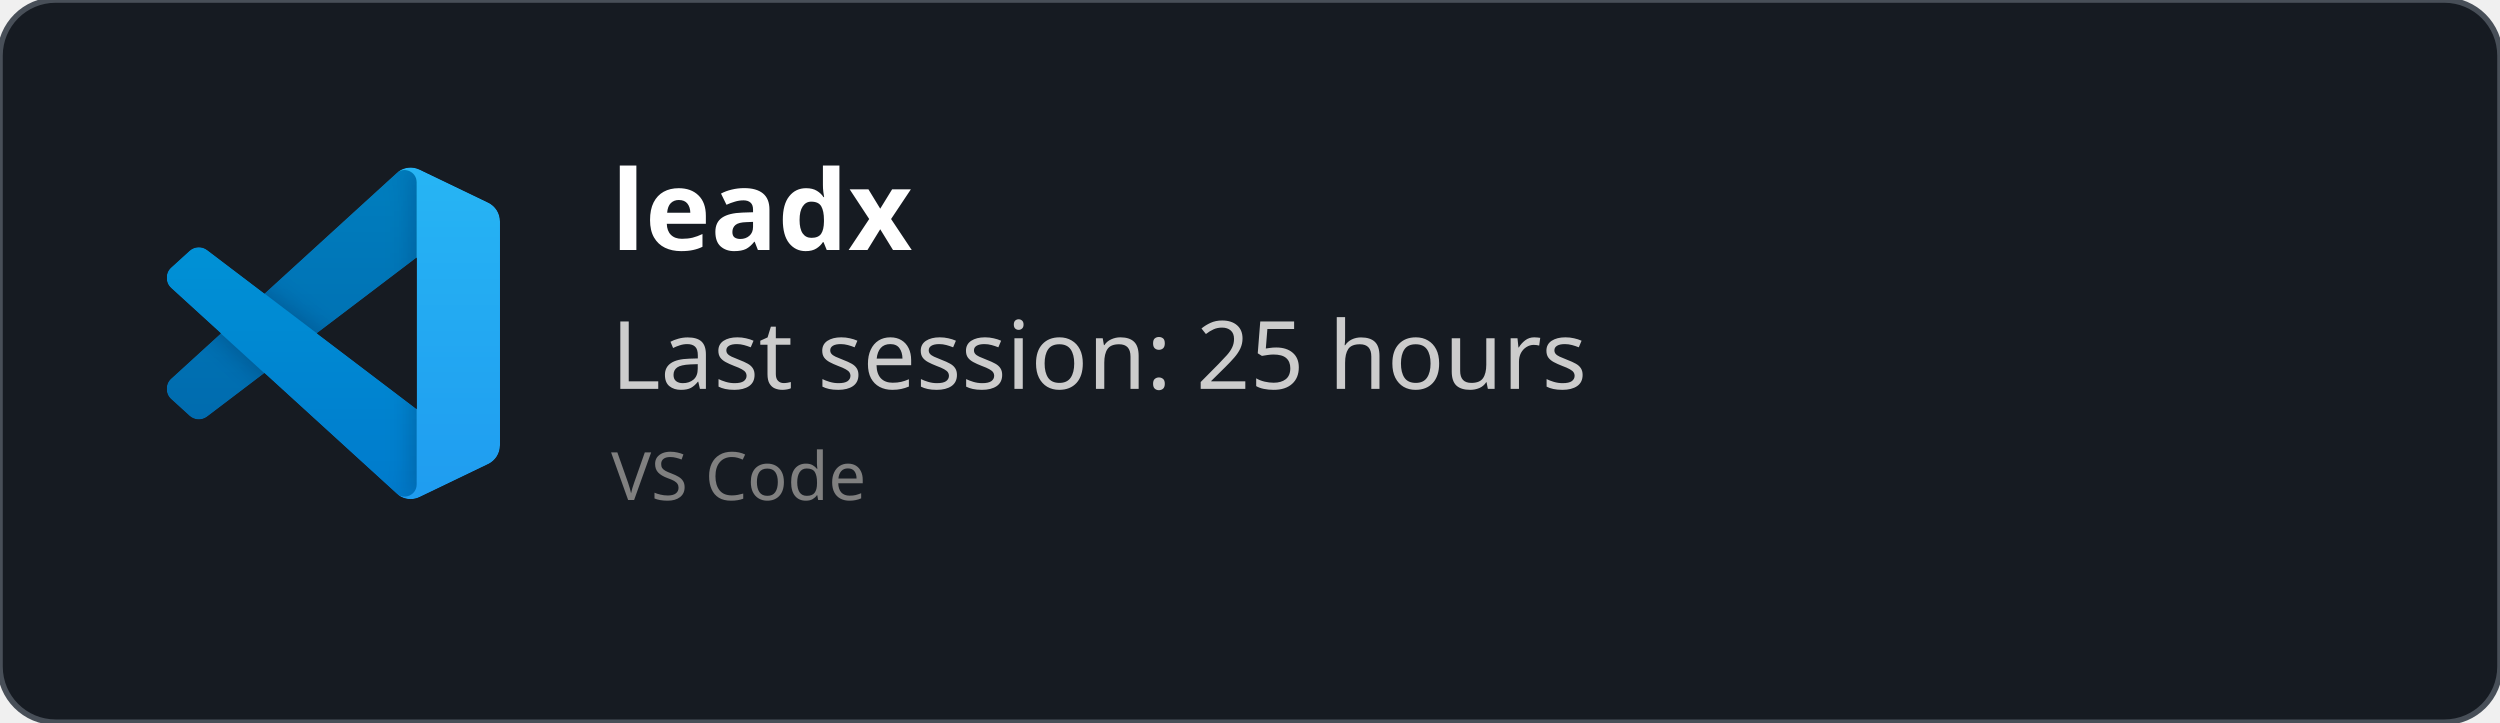
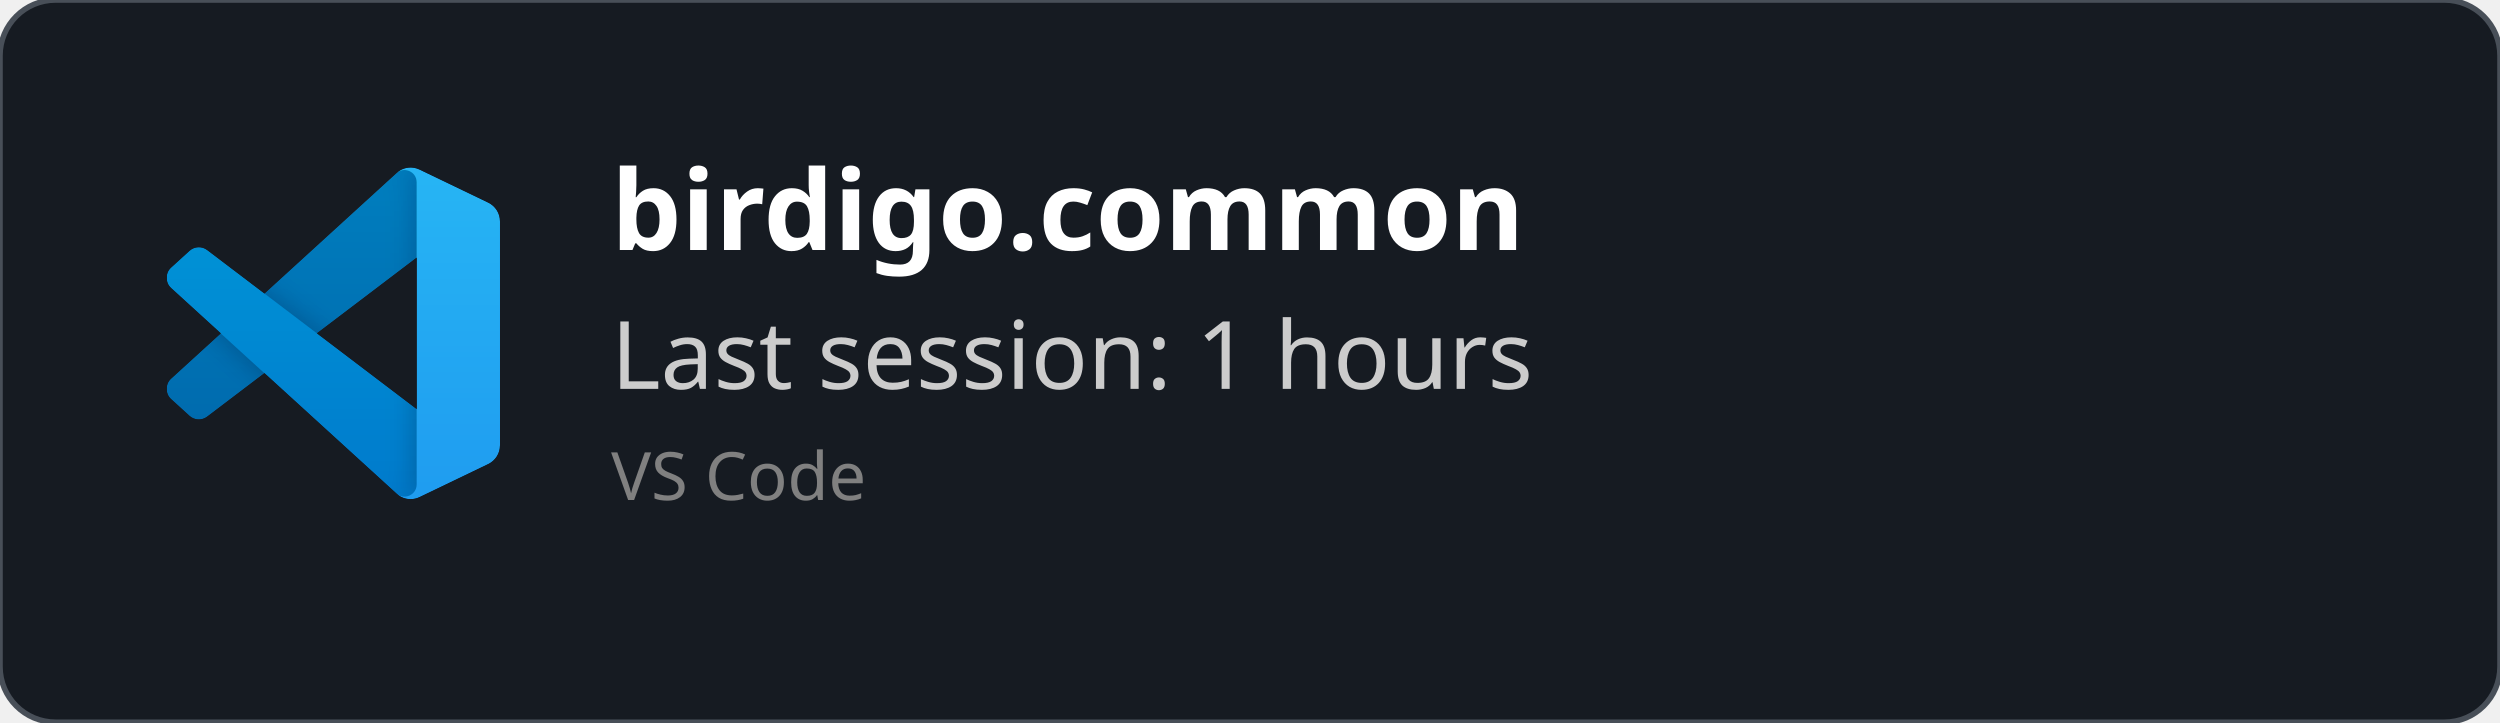
<svg xmlns="http://www.w3.org/2000/svg" width="450" height="130" viewBox="0 0 450 130" fill="none" role="img">
  <style>
    *{
        font-family: 'Segoe UI', Ubuntu, monospace
    }
    </style>
  <defs>
    <clipPath id="horizontalClip" x="20" y="20" width="500" height="200">
      <rect x="90" y="20" width="300" height="50" />
    </clipPath>
  </defs>
  <rect width="450" height="130" fill="rgba(22,27,34)" stroke="#484f58" stroke-width="1" fill-opacity="1" stroke-opacity="1" x="0" y="0" rx="10px" ry="10px">
    </rect>
  <svg width="60" height="60" x="30" y="30" viewBox="0 0 100 100" fill="none" id="vscode">
    <mask id="mask0" mask-type="alpha" maskUnits="userSpaceOnUse" x="0" y="0" width="100" height="100">
      <path fill-rule="evenodd" clip-rule="evenodd" d="M70.912 99.317C72.487 99.931 74.283 99.891 75.873 99.126L96.461 89.22C98.624 88.179 100 85.989 100 83.587V16.413C100 14.011 98.624 11.822 96.461 10.781L75.873 0.874C73.786 -0.13 71.345 0.116 69.513 1.447C69.252 1.637 69.003 1.849 68.769 2.083L29.355 38.041L12.187 25.01C10.589 23.797 8.354 23.896 6.869 25.246L1.363 30.255C-0.453 31.906 -0.455 34.763 1.359 36.417L16.247 50L1.359 63.583C-0.455 65.237 -0.453 68.094 1.363 69.745L6.869 74.754C8.354 76.104 10.589 76.204 12.187 74.99L29.355 61.959L68.769 97.917C69.392 98.541 70.125 99.01 70.912 99.317ZM75.015 27.299L45.109 50L75.015 72.701V27.299Z" fill="white" />
    </mask>
    <g mask="url(#mask0)">
      <path d="M96.461 10.796L75.857 0.876C73.472 -0.273 70.622 0.212 68.75 2.083L1.299 63.583C-0.516 65.237 -0.514 68.094 1.303 69.745L6.813 74.754C8.298 76.104 10.535 76.204 12.134 74.99L93.361 13.37C96.086 11.303 100 13.246 100 16.667V16.427C100 14.027 98.625 11.838 96.461 10.796Z" fill="#0065A9" />
      <g filter="url(#filter0_d)">
        <path d="M96.461 89.204L75.857 99.124C73.472 100.273 70.622 99.788 68.75 97.917L1.299 36.417C-0.516 34.763 -0.514 31.906 1.303 30.255L6.813 25.246C8.298 23.896 10.535 23.796 12.134 25.009L93.361 86.63C96.086 88.697 100 86.754 100 83.333V83.573C100 85.974 98.625 88.162 96.461 89.204Z" fill="#007ACC" />
      </g>
      <g filter="url(#filter1_d)">
        <path d="M75.858 99.126C73.472 100.274 70.622 99.788 68.75 97.917C71.056 100.223 75 98.59 75 95.328V4.672C75 1.41 71.056 -0.223 68.75 2.083C70.622 0.211 73.472 -0.274 75.858 0.874L96.459 10.781C98.623 11.822 100 14.011 100 16.413V83.587C100 85.989 98.623 88.179 96.459 89.22L75.858 99.126Z" fill="#1F9CF0" />
      </g>
      <g style="mix-blend-mode:overlay" opacity="0.25">
        <path fill-rule="evenodd" clip-rule="evenodd" d="M70.851 99.317C72.426 99.931 74.222 99.891 75.812 99.126L96.4 89.22C98.563 88.179 99.939 85.989 99.939 83.587V16.413C99.939 14.011 98.564 11.822 96.4 10.781L75.812 0.874C73.725 -0.13 71.284 0.116 69.453 1.447C69.191 1.637 68.942 1.849 68.708 2.083L29.294 38.041L12.126 25.01C10.528 23.796 8.293 23.896 6.809 25.246L1.302 30.255C-0.513 31.906 -0.515 34.763 1.298 36.417L16.186 50L1.298 63.583C-0.515 65.237 -0.513 68.094 1.302 69.745L6.809 74.754C8.293 76.104 10.528 76.204 12.126 74.99L29.294 61.959L68.708 97.917C69.332 98.54 70.064 99.01 70.851 99.317ZM74.954 27.299L45.048 50L74.954 72.701V27.299Z" fill="url(#paint0_linear)" />
      </g>
    </g>
    <defs>
      <filter id="filter0_d" x="-8.394" y="15.829" width="116.727" height="92.246" filterUnits="userSpaceOnUse" color-interpolation-filters="sRGB">
        <feFlood flood-opacity="0" result="BackgroundImageFix" />
        <feColorMatrix in="SourceAlpha" type="matrix" values="0 0 0 0 0 0 0 0 0 0 0 0 0 0 0 0 0 0 127 0" />
        <feOffset />
        <feGaussianBlur stdDeviation="4.167" />
        <feColorMatrix type="matrix" values="0 0 0 0 0 0 0 0 0 0 0 0 0 0 0 0 0 0 0.25 0" />
        <feBlend mode="overlay" in2="BackgroundImageFix" result="effect1_dropShadow" />
        <feBlend mode="normal" in="SourceGraphic" in2="effect1_dropShadow" result="shape" />
      </filter>
      <filter id="filter1_d" x="60.417" y="-8.076" width="47.917" height="116.151" filterUnits="userSpaceOnUse" color-interpolation-filters="sRGB">
        <feFlood flood-opacity="0" result="BackgroundImageFix" />
        <feColorMatrix in="SourceAlpha" type="matrix" values="0 0 0 0 0 0 0 0 0 0 0 0 0 0 0 0 0 0 127 0" />
        <feOffset />
        <feGaussianBlur stdDeviation="4.167" />
        <feColorMatrix type="matrix" values="0 0 0 0 0 0 0 0 0 0 0 0 0 0 0 0 0 0 0.25 0" />
        <feBlend mode="overlay" in2="BackgroundImageFix" result="effect1_dropShadow" />
        <feBlend mode="normal" in="SourceGraphic" in2="effect1_dropShadow" result="shape" />
      </filter>
      <linearGradient id="paint0_linear" x1="49.939" y1="0.258" x2="49.939" y2="99.742" gradientUnits="userSpaceOnUse">
        <stop stop-color="white" />
        <stop offset="1" stop-color="white" stop-opacity="0" />
      </linearGradient>
    </defs>
  </svg>
  <text x="110" y="45" font-size="20" clip-path="url(#horizontalClip)" font-weight="bold" font-family="Ubuntu" fill="white">
-     leadx
+     birdigo.common
    </text>
  <text x="110" y="70" font-size="17px" font-family="Ubuntu" fill="#ccc">
-     Last session: 25 hours
+     Last session: 1 hours
    </text>
  <text x="110" y="90" font-size="12px" font-family="Ubuntu" fill="grey">
    VS Code
    </text>
</svg>
